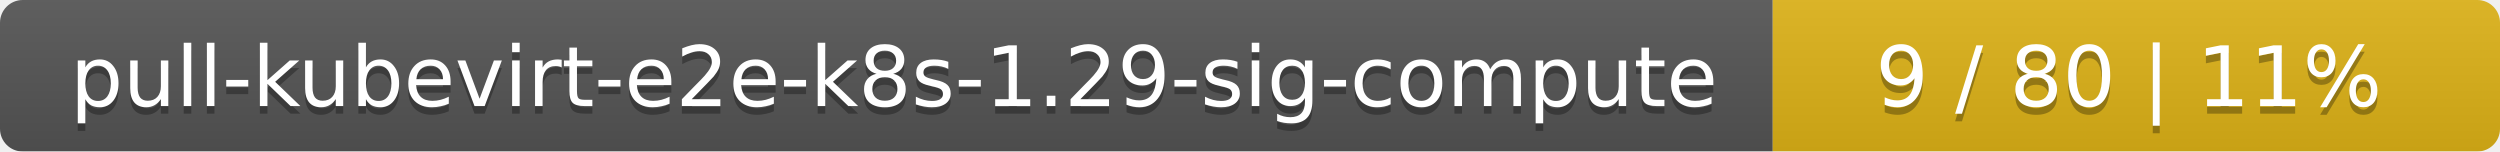
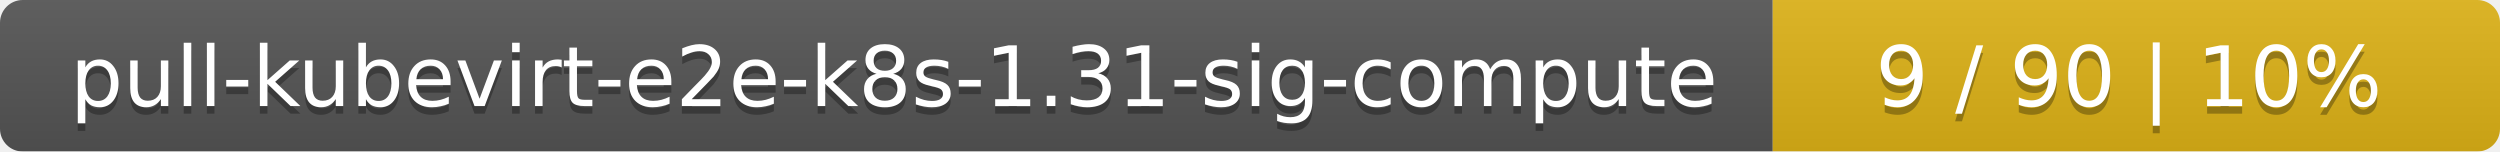
<svg xmlns="http://www.w3.org/2000/svg" width="330" height="20">
  <linearGradient id="smooth" x2="0" y2="100%">
    <stop offset="0" stop-color="#bbb" stop-opacity=".1" />
    <stop offset="1" stop-opacity=".1" />
  </linearGradient>
  <mask id="round">
    <rect width="330" height="20" rx="3" fill="#fff" />
  </mask>
  <g mask="url(#round)">
    <rect width="234" height="20" fill="#555" />
    <rect x="234" width="96" height="20" fill="#dfb317" />
    <rect width="330" height="20" fill="url(#smooth)" />
  </g>
  <g fill="#fff" text-anchor="middle" font-family="DejaVu Sans,Verdana,Geneva,sans-serif" font-size="11">
-     <text x="118" y="15" fill="#010101" fill-opacity=".3">pull-kubevirt-e2e-k8s-1.29-sig-compute</text>
-     <text x="118" y="14">pull-kubevirt-e2e-k8s-1.29-sig-compute</text>
-     <text x="281" y="15" fill="#010101" fill-opacity=".3">9 / 80    |    11%</text>
-     <text x="281" y="14">9 / 80    |    11%</text>
+     <text x="118" y="15" fill="#010101" fill-opacity=".3">pull-kubevirt-e2e-k8s-1.31-sig-compute</text>
+     <text x="118" y="14">pull-kubevirt-e2e-k8s-1.31-sig-compute</text>
+     <text x="281" y="15" fill="#010101" fill-opacity=".3">9 / 90    |    10%</text>
+     <text x="281" y="14">9 / 90    |    10%</text>
  </g>
</svg>
